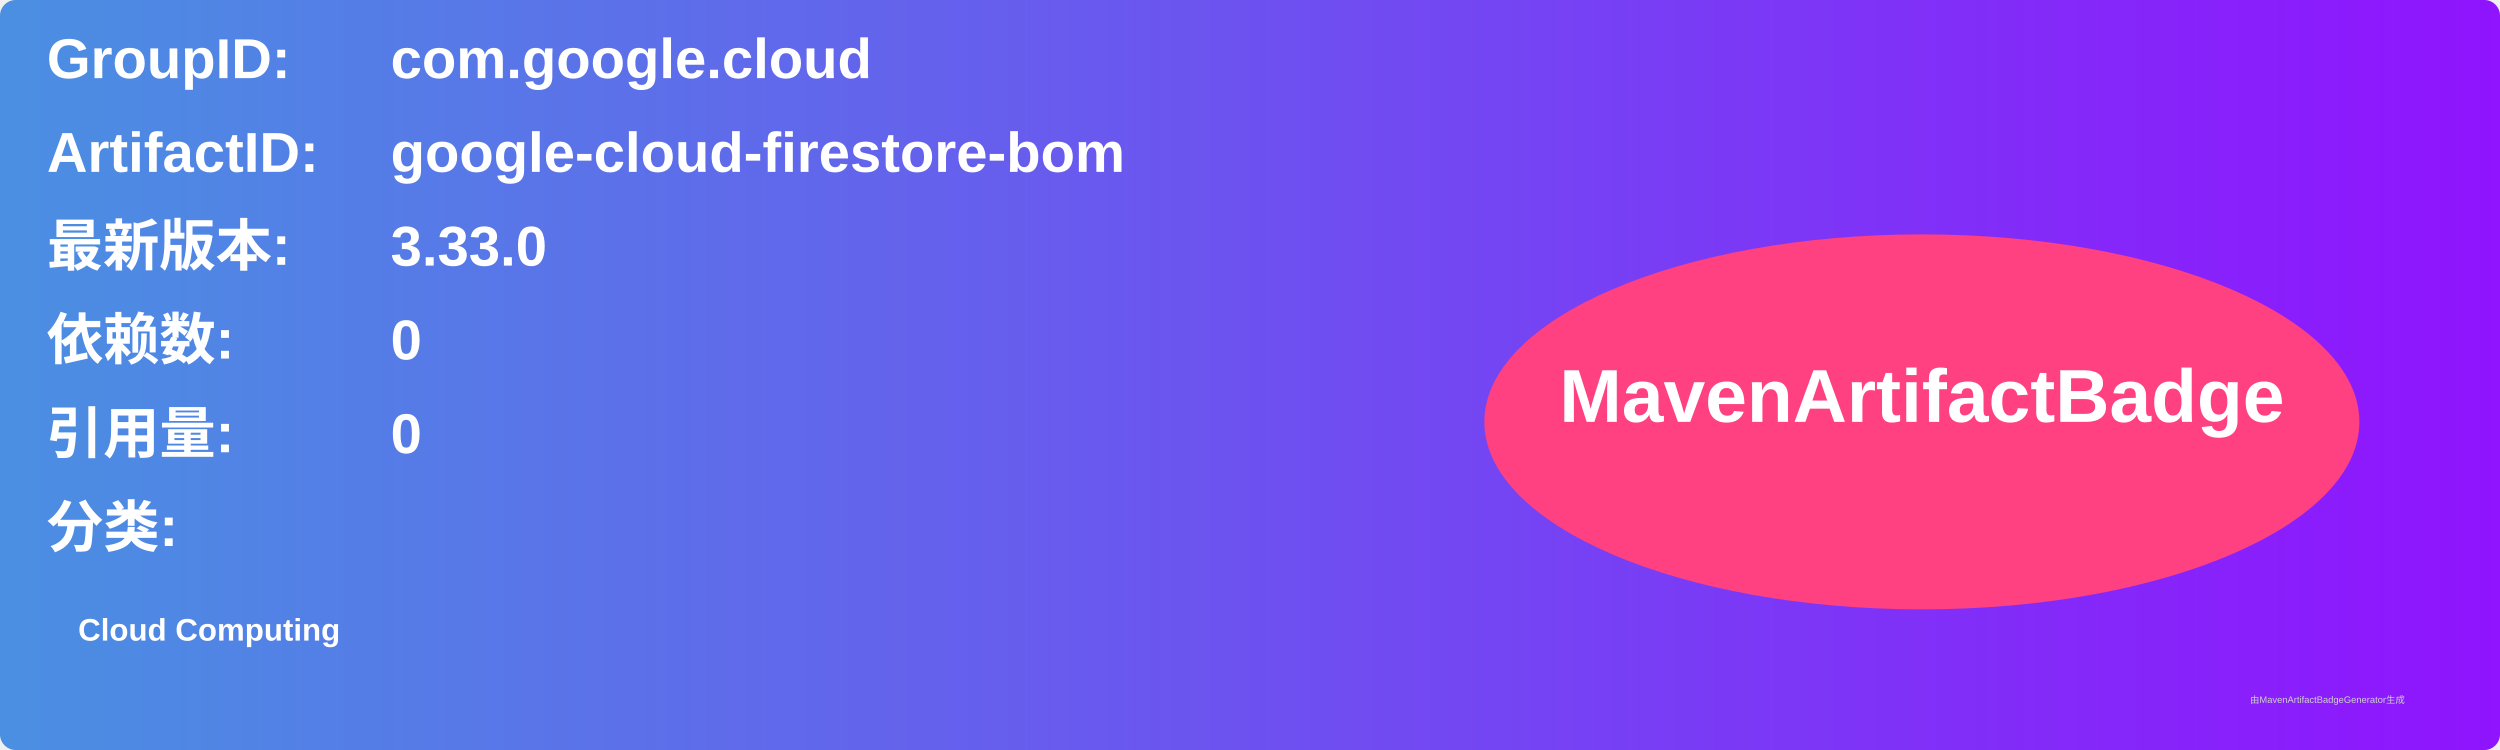
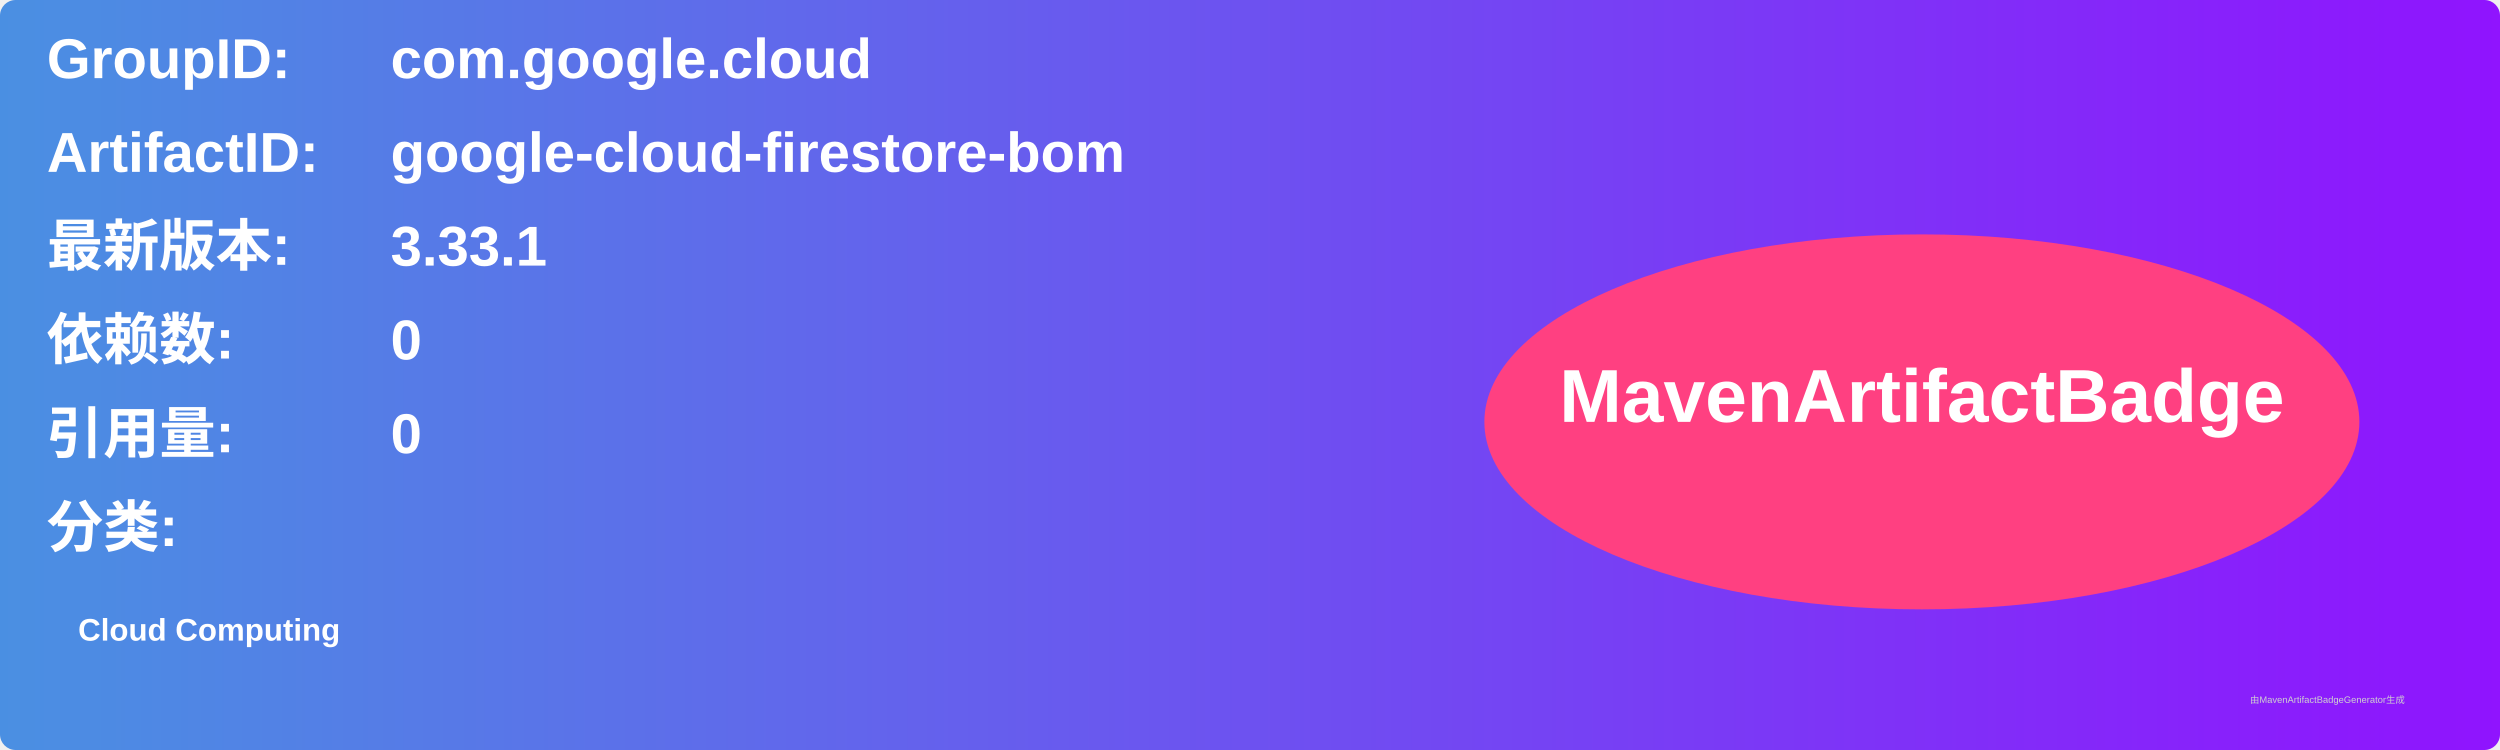
<svg xmlns="http://www.w3.org/2000/svg" width="800" height="240" viewBox="0 0 800 240">
  <linearGradient id="grad" x1="0%" y1="0%" x2="100%" y2="0%">
    <stop offset="0%" stop-color="#4a90e2" />
    <stop offset="100%" stop-color="#9013fe" />
  </linearGradient>
  <rect width="100%" height="100%" rx="5" ry="5" fill="url(#grad)" />
  <g transform="translate(15, 15)">
    <text x="0" y="10" font-family="Arial" font-size="18" fill="white" font-weight="bold" width="260">GroupID:</text>
    <text x="110" y="10" font-family="Arial" font-size="18" fill="white" font-weight="bold" width="460">com.google.cloud</text>
    <text x="0" y="40" font-family="Arial" font-size="18" fill="white" font-weight="bold" width="260">ArtifactID:</text>
    <text x="110" y="40" font-family="Arial" font-size="18" fill="white" font-weight="bold" width="460">google-cloud-firestore-bom</text>
    <text x="0" y="70" font-family="Arial" font-size="18" fill="white" font-weight="bold">最新版本:</text>
    <text x="110" y="70" font-family="Arial" font-size="18" fill="white" font-weight="bold">
-       <tspan font-weight="bold">3.33.0</tspan>
+       <tspan font-weight="bold">3.33.1</tspan>
    </text>
    <text x="0" y="100" font-family="Arial" font-size="18" fill="white" font-weight="bold">依赖数: </text>
    <text x="110" y="100" font-family="Arial" font-size="18" fill="white">
      <tspan font-weight="bold">0</tspan>
    </text>
    <text x="0" y="130" font-family="Arial" font-size="18" fill="white" font-weight="bold">引用量: </text>
    <text x="110" y="130" font-family="Arial" font-size="18" fill="white">
      <tspan font-weight="bold">0</tspan>
    </text>
    <text x="0" y="160" font-family="Arial" font-size="18" fill="white" font-weight="bold">分类:</text>
    <text x="10" y="190" font-family="Arial" font-size="10" fill="white">
      <tspan font-weight="bold">Cloud Computing</tspan>
    </text>
    <ellipse cx="600" cy="120" rx="140" ry="60" fill="#ff4081" />
    <text x="600" y="120" text-anchor="middle" font-family="Arial" font-size="24" fill="white" font-weight="bold">MavenArtifactBadge</text>
  </g>
  <text x="720" y="225" font-family="Arial" font-size="3" fill="#d0d0d0">由MavenArtifactBadgeGenerator生成</text>
</svg>
